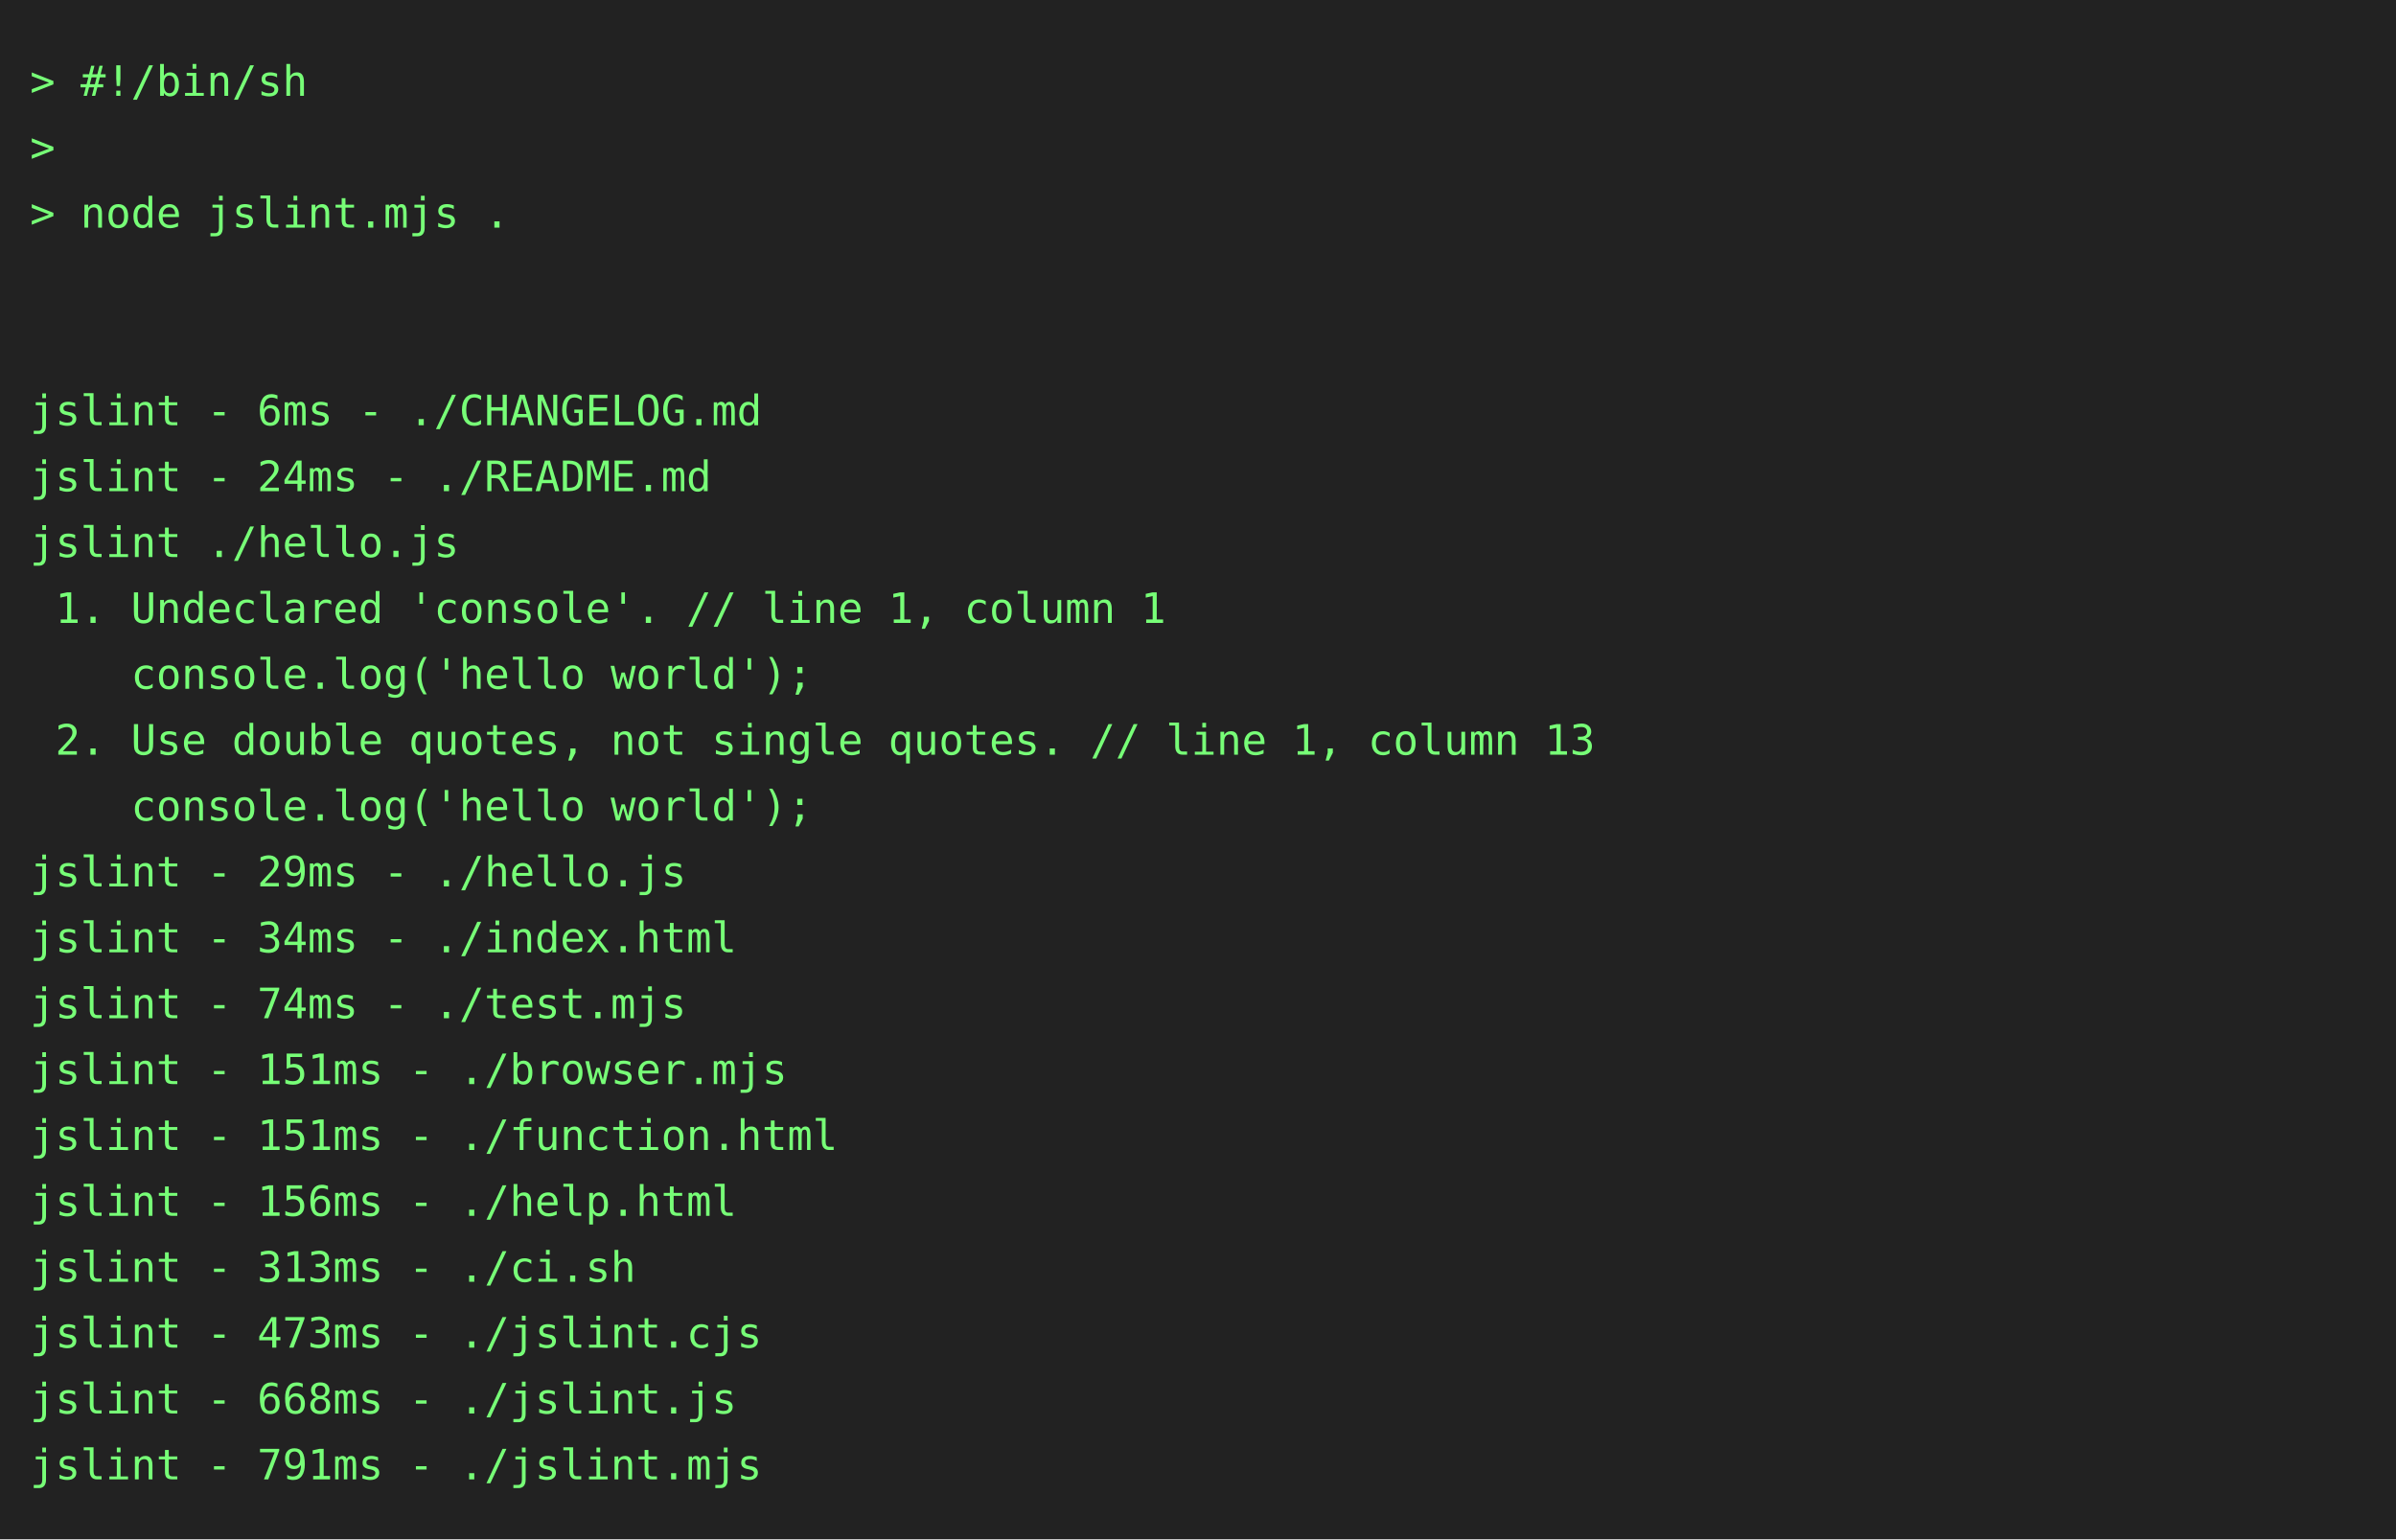
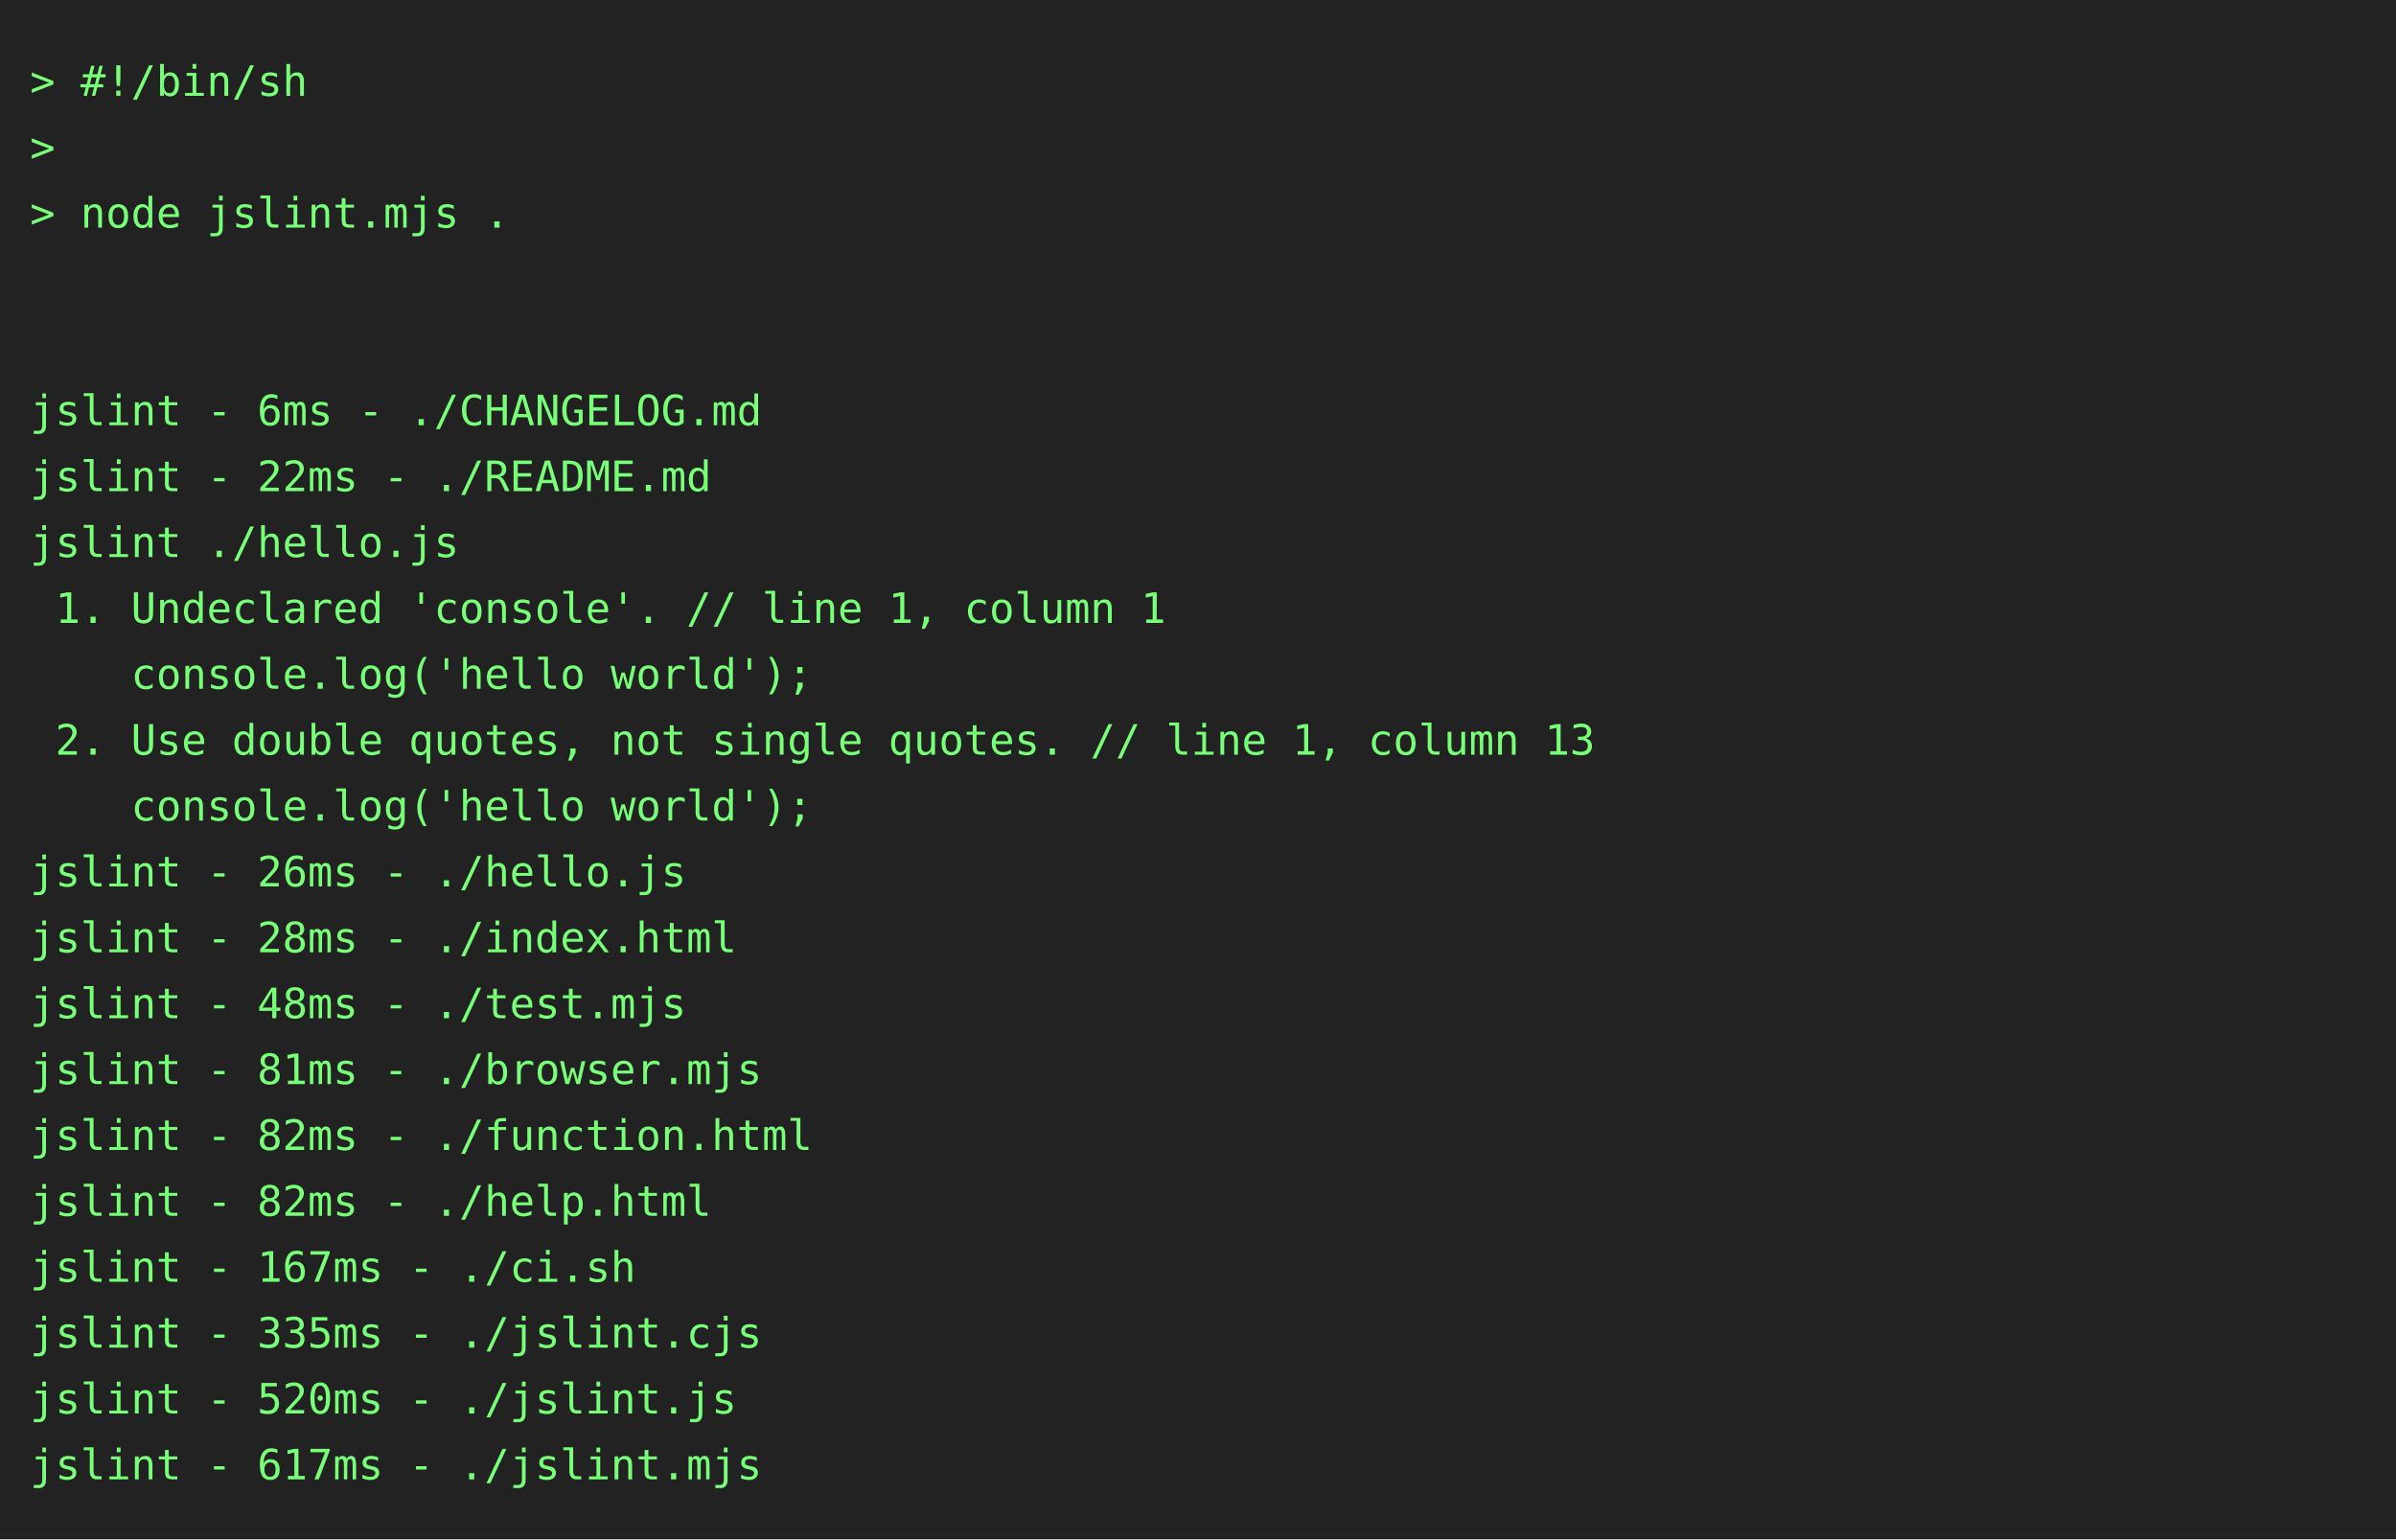
<svg xmlns="http://www.w3.org/2000/svg" height="514" width="800">
  <rect height="514" fill="#222" width="800" />
  <text fill="#7f7" font-family="consolas, menlo, monospace" font-size="14" xml:space="preserve">
    <tspan lengthAdjust="spacingAndGlyphs" textLength="768" x="10" y="32">&gt; #!/bin/sh                                                                                      </tspan>
    <tspan lengthAdjust="spacingAndGlyphs" textLength="768" x="10" y="54">&gt;                                                                                                </tspan>
    <tspan lengthAdjust="spacingAndGlyphs" textLength="768" x="10" y="76">&gt; node jslint.mjs .                                                                              </tspan>
    <tspan lengthAdjust="spacingAndGlyphs" textLength="768" x="10" y="98">                                                                                                 </tspan>
    <tspan lengthAdjust="spacingAndGlyphs" textLength="768" x="10" y="120">                                                                                                 </tspan>
    <tspan lengthAdjust="spacingAndGlyphs" textLength="768" x="10" y="142">jslint - 6ms - ./CHANGELOG.md                                                                    </tspan>
-     <tspan lengthAdjust="spacingAndGlyphs" textLength="768" x="10" y="164">jslint - 24ms - ./README.md                                                                      </tspan>
+     <tspan lengthAdjust="spacingAndGlyphs" textLength="768" x="10" y="164">jslint - 22ms - ./README.md                                                                      </tspan>
    <tspan lengthAdjust="spacingAndGlyphs" textLength="768" x="10" y="186">jslint ./hello.js                                                                                </tspan>
    <tspan lengthAdjust="spacingAndGlyphs" textLength="768" x="10" y="208"> 1. Undeclared 'console'. // line 1, column 1                                                    </tspan>
    <tspan lengthAdjust="spacingAndGlyphs" textLength="768" x="10" y="230">    console.log('hello world');                                                                  </tspan>
    <tspan lengthAdjust="spacingAndGlyphs" textLength="768" x="10" y="252"> 2. Use double quotes, not single quotes. // line 1, column 13                                   </tspan>
    <tspan lengthAdjust="spacingAndGlyphs" textLength="768" x="10" y="274">    console.log('hello world');                                                                  </tspan>
-     <tspan lengthAdjust="spacingAndGlyphs" textLength="768" x="10" y="296">jslint - 29ms - ./hello.js                                                                       </tspan>
-     <tspan lengthAdjust="spacingAndGlyphs" textLength="768" x="10" y="318">jslint - 34ms - ./index.html                                                                     </tspan>
-     <tspan lengthAdjust="spacingAndGlyphs" textLength="768" x="10" y="340">jslint - 74ms - ./test.mjs                                                                       </tspan>
-     <tspan lengthAdjust="spacingAndGlyphs" textLength="768" x="10" y="362">jslint - 151ms - ./browser.mjs                                                                   </tspan>
-     <tspan lengthAdjust="spacingAndGlyphs" textLength="768" x="10" y="384">jslint - 151ms - ./function.html                                                                 </tspan>
-     <tspan lengthAdjust="spacingAndGlyphs" textLength="768" x="10" y="406">jslint - 156ms - ./help.html                                                                     </tspan>
-     <tspan lengthAdjust="spacingAndGlyphs" textLength="768" x="10" y="428">jslint - 313ms - ./ci.sh                                                                         </tspan>
-     <tspan lengthAdjust="spacingAndGlyphs" textLength="768" x="10" y="450">jslint - 473ms - ./jslint.cjs                                                                    </tspan>
-     <tspan lengthAdjust="spacingAndGlyphs" textLength="768" x="10" y="472">jslint - 668ms - ./jslint.js                                                                     </tspan>
-     <tspan lengthAdjust="spacingAndGlyphs" textLength="768" x="10" y="494">jslint - 791ms - ./jslint.mjs                                                                    </tspan>
+     <tspan lengthAdjust="spacingAndGlyphs" textLength="768" x="10" y="296">jslint - 26ms - ./hello.js                                                                       </tspan>
+     <tspan lengthAdjust="spacingAndGlyphs" textLength="768" x="10" y="318">jslint - 28ms - ./index.html                                                                     </tspan>
+     <tspan lengthAdjust="spacingAndGlyphs" textLength="768" x="10" y="340">jslint - 48ms - ./test.mjs                                                                       </tspan>
+     <tspan lengthAdjust="spacingAndGlyphs" textLength="768" x="10" y="362">jslint - 81ms - ./browser.mjs                                                                    </tspan>
+     <tspan lengthAdjust="spacingAndGlyphs" textLength="768" x="10" y="384">jslint - 82ms - ./function.html                                                                  </tspan>
+     <tspan lengthAdjust="spacingAndGlyphs" textLength="768" x="10" y="406">jslint - 82ms - ./help.html                                                                      </tspan>
+     <tspan lengthAdjust="spacingAndGlyphs" textLength="768" x="10" y="428">jslint - 167ms - ./ci.sh                                                                         </tspan>
+     <tspan lengthAdjust="spacingAndGlyphs" textLength="768" x="10" y="450">jslint - 335ms - ./jslint.cjs                                                                    </tspan>
+     <tspan lengthAdjust="spacingAndGlyphs" textLength="768" x="10" y="472">jslint - 520ms - ./jslint.js                                                                     </tspan>
+     <tspan lengthAdjust="spacingAndGlyphs" textLength="768" x="10" y="494">jslint - 617ms - ./jslint.mjs                                                                    </tspan>
  </text>
</svg>
